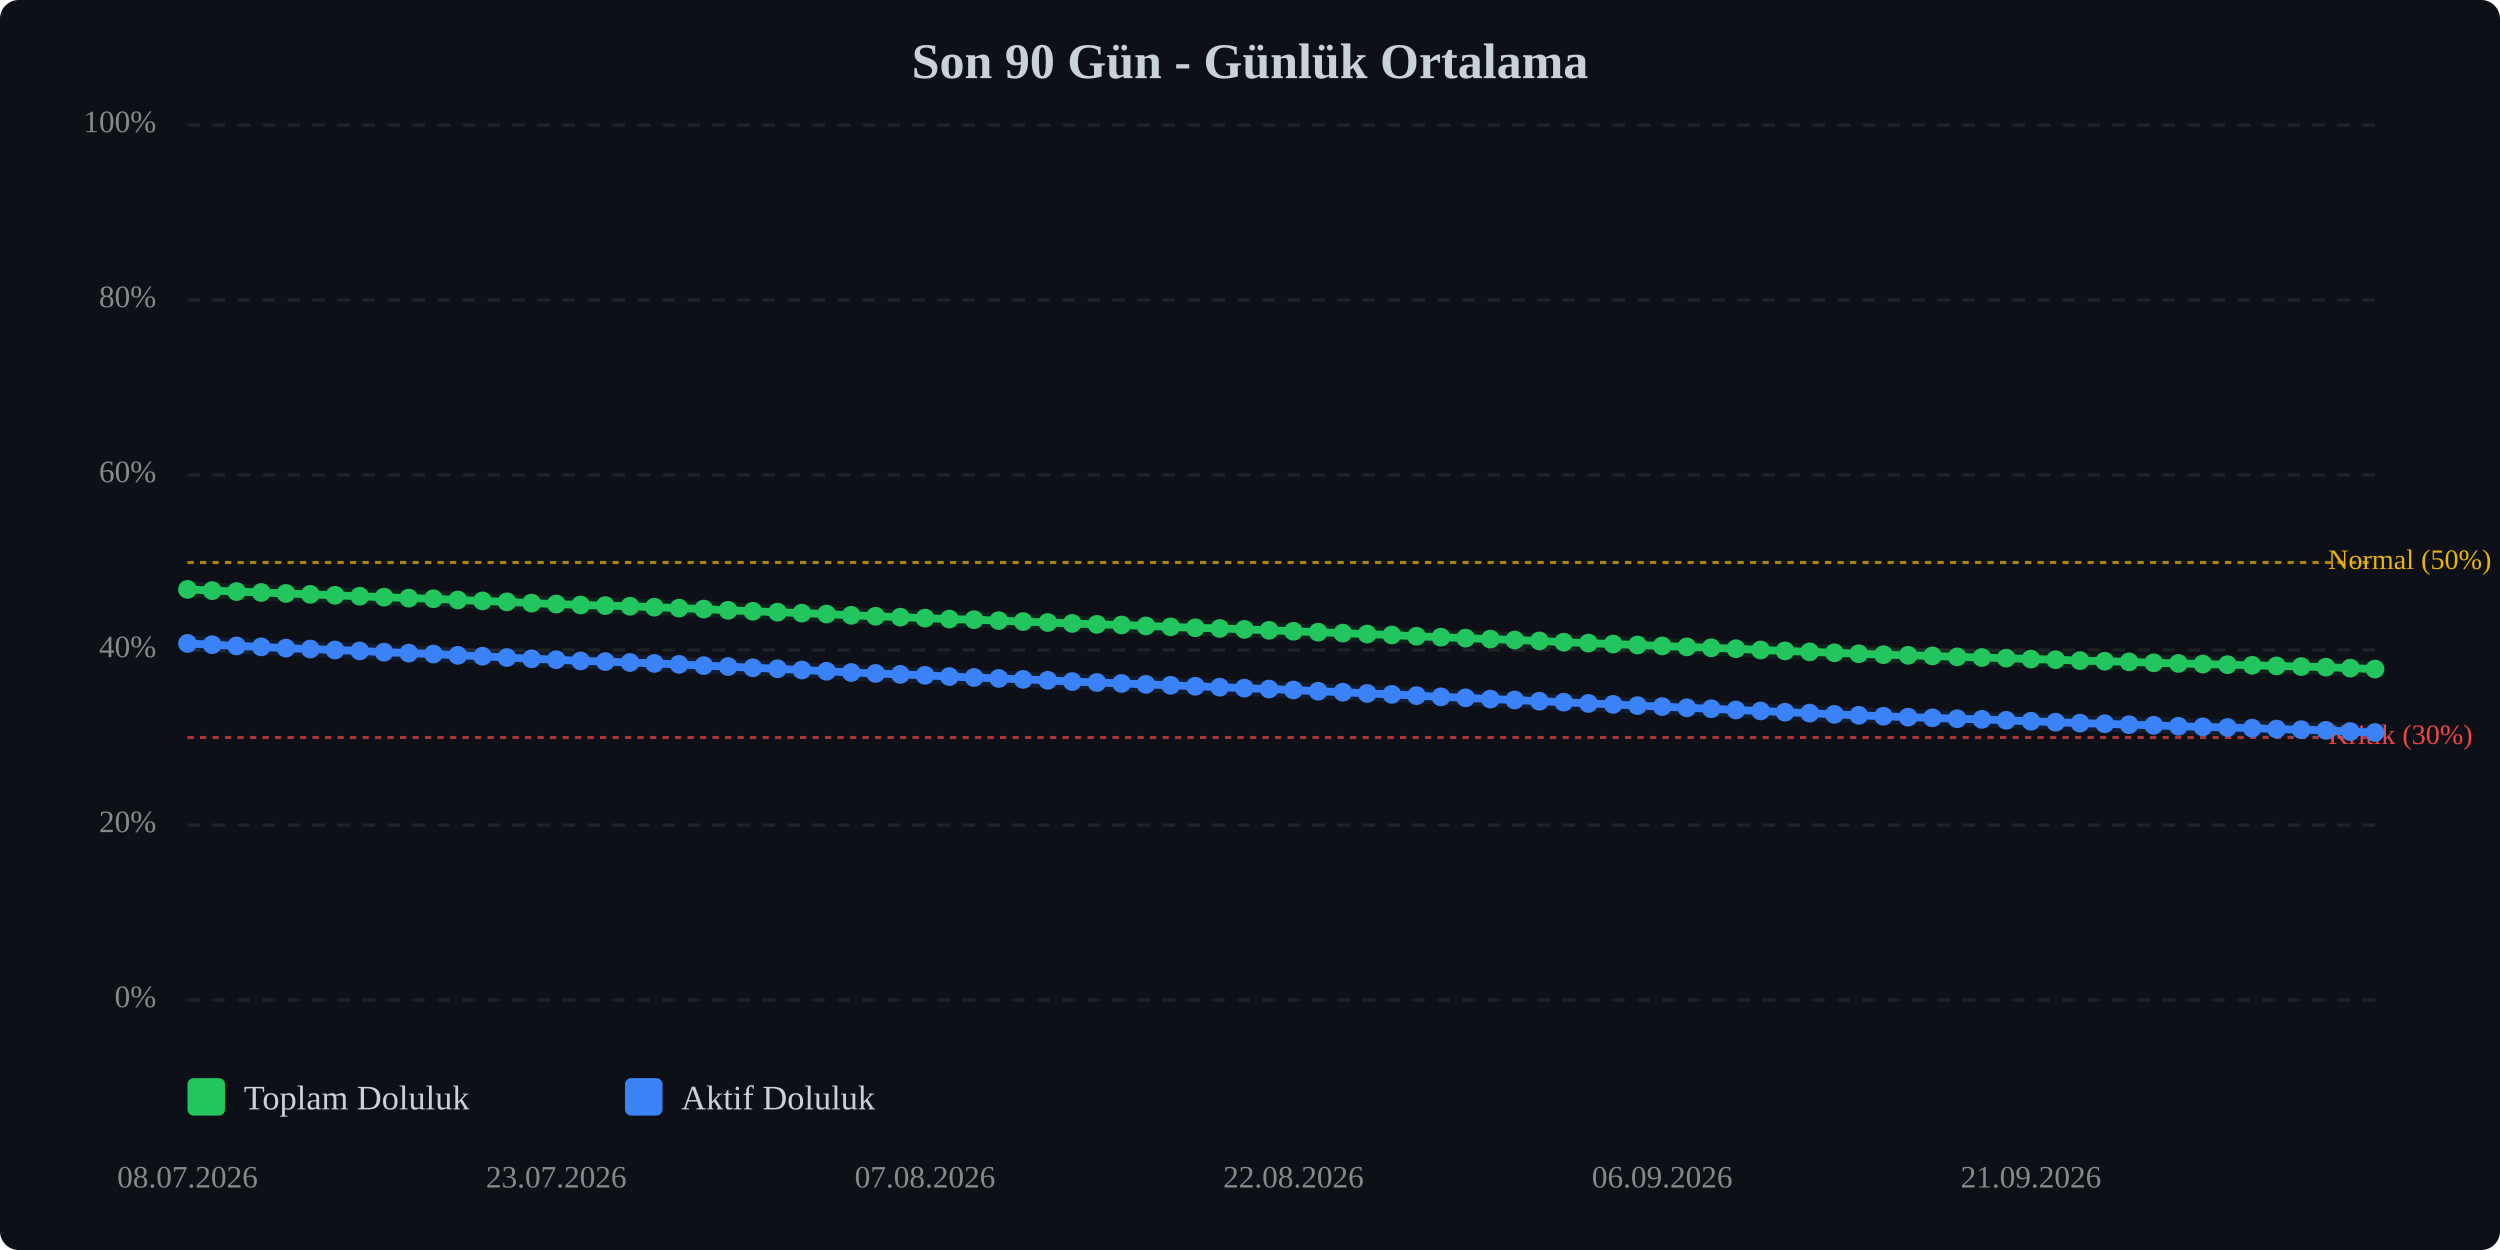
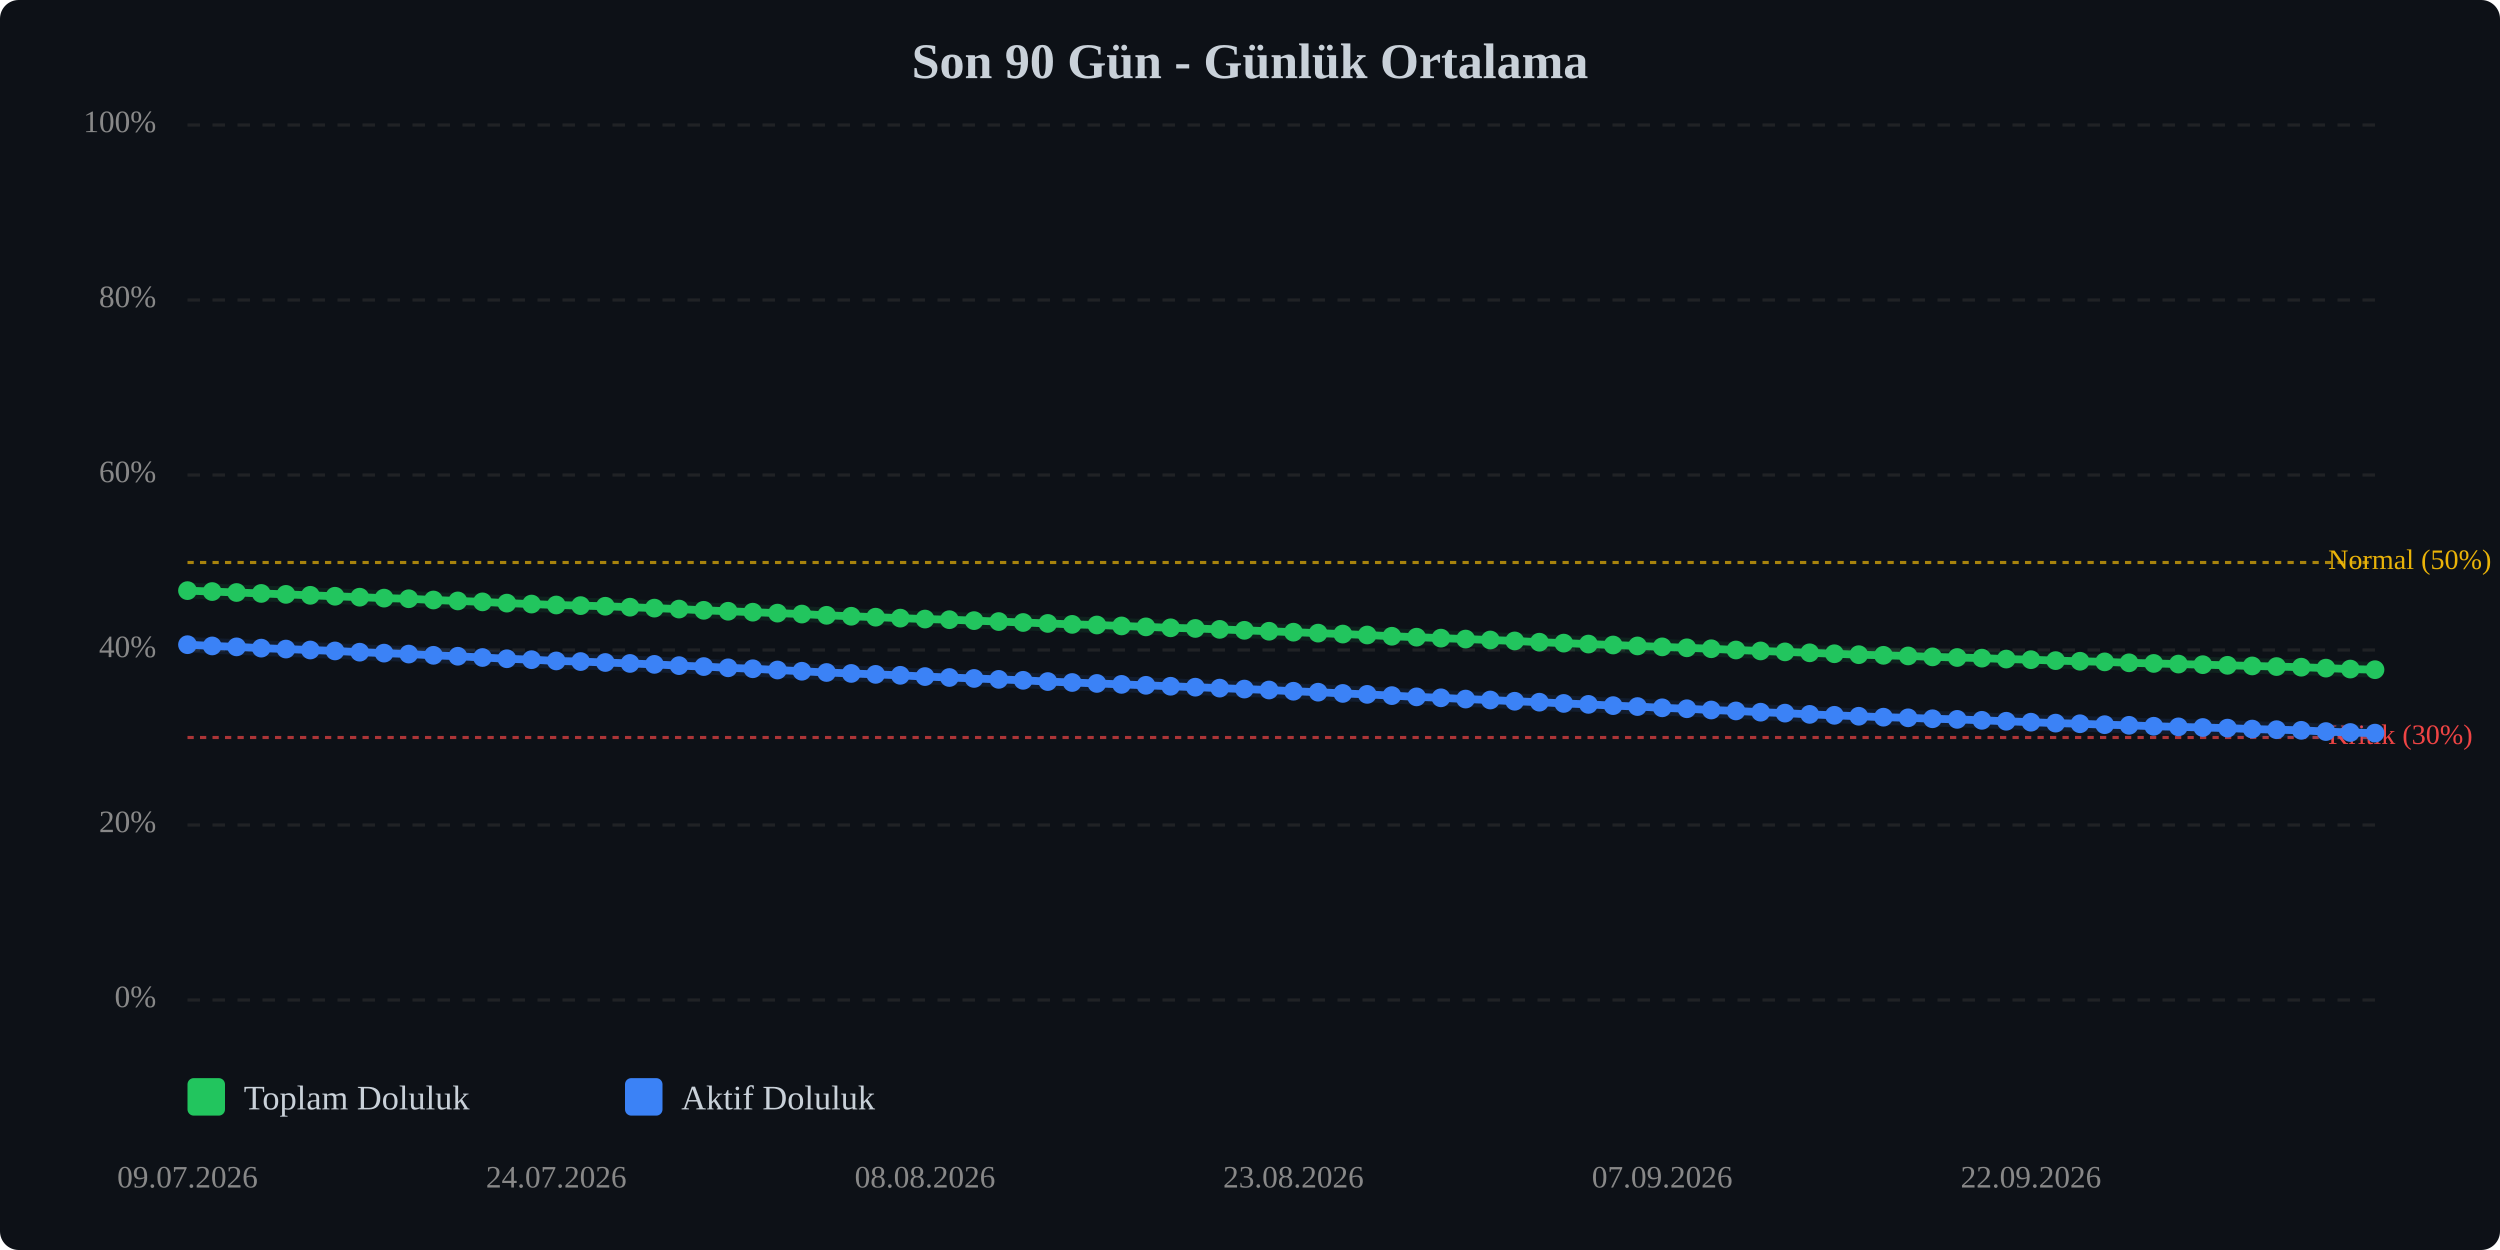
<svg xmlns="http://www.w3.org/2000/svg" viewBox="0 0 800 400" width="100%" style="max-width:800px;">
  <rect width="800" height="400" fill="#0d1117" rx="6" />
  <text x="400.0" y="25" text-anchor="middle" font-size="16" font-weight="bold" fill="#c9d1d9">Son 90 Gün - Günlük Ortalama</text>
  <line x1="60" y1="320.0" x2="760" y2="320.0" stroke="#333" stroke-width="1" stroke-dasharray="4,4" opacity="0.5" />
  <text x="50" y="320.0" text-anchor="end" dominant-baseline="middle" font-size="10" fill="#888">0%</text>
  <line x1="60" y1="264.0" x2="760" y2="264.0" stroke="#333" stroke-width="1" stroke-dasharray="4,4" opacity="0.5" />
  <text x="50" y="264.0" text-anchor="end" dominant-baseline="middle" font-size="10" fill="#888">20%</text>
  <line x1="60" y1="208.0" x2="760" y2="208.0" stroke="#333" stroke-width="1" stroke-dasharray="4,4" opacity="0.5" />
  <text x="50" y="208.0" text-anchor="end" dominant-baseline="middle" font-size="10" fill="#888">40%</text>
  <line x1="60" y1="152.0" x2="760" y2="152.0" stroke="#333" stroke-width="1" stroke-dasharray="4,4" opacity="0.5" />
  <text x="50" y="152.0" text-anchor="end" dominant-baseline="middle" font-size="10" fill="#888">60%</text>
  <line x1="60" y1="96.0" x2="760" y2="96.0" stroke="#333" stroke-width="1" stroke-dasharray="4,4" opacity="0.5" />
  <text x="50" y="96.0" text-anchor="end" dominant-baseline="middle" font-size="10" fill="#888">80%</text>
  <line x1="60" y1="40.0" x2="760" y2="40.0" stroke="#333" stroke-width="1" stroke-dasharray="4,4" opacity="0.5" />
  <text x="50" y="40.0" text-anchor="end" dominant-baseline="middle" font-size="10" fill="#888">100%</text>
  <line x1="60" y1="236.0" x2="760" y2="236.0" stroke="#ef4444" stroke-width="1" stroke-dasharray="2,2" opacity="0.7" />
  <text x="745" y="236.0" dominant-baseline="middle" font-size="9" fill="#ef4444">Kritik (30%)</text>
  <line x1="60" y1="180.0" x2="760" y2="180.0" stroke="#eab308" stroke-width="1" stroke-dasharray="2,2" opacity="0.7" />
  <text x="745" y="180.0" dominant-baseline="middle" font-size="9" fill="#eab308">Normal (50%)</text>
-   <polyline points="60.0,188.6 67.9,189.0 75.7,189.3 83.6,189.6 91.5,189.9 99.3,190.2 107.2,190.5 115.1,190.8 122.9,191.1 130.8,191.4 138.7,191.6 146.5,192.0 154.4,192.3 162.2,192.6 170.1,193.0 178.0,193.3 185.8,193.6 193.7,193.8 201.6,194.0 209.4,194.3 217.3,194.6 225.2,194.9 233.0,195.3 240.9,195.6 248.8,195.9 256.6,196.2 264.5,196.5 272.4,196.9 280.2,197.2 288.1,197.5 296.0,197.8 303.8,198.1 311.7,198.3 319.6,198.6 327.4,198.9 335.3,199.2 343.1,199.5 351.0,199.8 358.9,200.0 366.7,200.3 374.6,200.6 382.5,200.9 390.3,201.1 398.2,201.4 406.1,201.7 413.9,202.0 421.8,202.3 429.7,202.6 437.5,202.9 445.4,203.2 453.3,203.6 461.1,203.9 469.0,204.2 476.9,204.5 484.7,204.8 492.6,205.1 500.4,205.5 508.3,205.8 516.2,206.1 524.0,206.4 531.9,206.7 539.8,207.0 547.6,207.3 555.5,207.6 563.4,208.0 571.2,208.3 579.1,208.6 587.0,208.9 594.8,209.2 602.7,209.5 610.6,209.7 618.4,209.9 626.3,210.2 634.2,210.4 642.0,210.6 649.9,210.9 657.8,211.1 665.6,211.4 673.5,211.6 681.3,211.8 689.2,212.1 697.1,212.3 704.9,212.5 712.8,212.7 720.7,212.9 728.5,213.1 736.4,213.3 744.3,213.5 752.1,213.8 760.0,214.1" fill="none" stroke="#22c55e" stroke-width="2.5" stroke-linecap="round" stroke-linejoin="round" />
-   <polyline points="60.0,188.6 67.9,189.0 75.7,189.3 83.6,189.6 91.5,189.9 99.3,190.2 107.2,190.5 115.1,190.8 122.9,191.1 130.8,191.4 138.7,191.6 146.5,192.0 154.4,192.3 162.2,192.6 170.1,193.0 178.0,193.3 185.8,193.6 193.7,193.8 201.6,194.0 209.4,194.3 217.3,194.6 225.2,194.9 233.0,195.3 240.9,195.6 248.8,195.9 256.6,196.2 264.5,196.5 272.4,196.9 280.2,197.2 288.1,197.5 296.0,197.8 303.8,198.1 311.7,198.3 319.6,198.6 327.4,198.9 335.3,199.2 343.1,199.5 351.0,199.8 358.9,200.0 366.7,200.3 374.6,200.6 382.5,200.9 390.3,201.1 398.2,201.4 406.1,201.7 413.9,202.0 421.8,202.3 429.7,202.6 437.5,202.9 445.4,203.2 453.3,203.6 461.1,203.9 469.0,204.2 476.9,204.5 484.7,204.8 492.6,205.1 500.4,205.5 508.3,205.8 516.2,206.1 524.0,206.4 531.9,206.7 539.8,207.0 547.6,207.3 555.5,207.6 563.4,208.0 571.2,208.3 579.1,208.6 587.0,208.9 594.8,209.2 602.7,209.5 610.6,209.7 618.4,209.9 626.3,210.2 634.2,210.4 642.0,210.6 649.9,210.9 657.8,211.1 665.6,211.4 673.5,211.6 681.3,211.8 689.2,212.1 697.1,212.3 704.9,212.5 712.8,212.7 720.7,212.9 728.5,213.1 736.4,213.3 744.3,213.5 752.1,213.8 760.0,214.1" fill="none" stroke="#22c55e" stroke-width="5" opacity="0.1" stroke-linecap="round" stroke-linejoin="round" />
-   <polyline points="60.0,205.9 67.9,206.3 75.7,206.7 83.6,207.0 91.5,207.4 99.3,207.7 107.2,208.0 115.1,208.3 122.9,208.7 130.8,209.0 138.7,209.3 146.5,209.7 154.4,210.0 162.2,210.4 170.1,210.8 178.0,211.1 185.8,211.5 193.7,211.7 201.6,212.0 209.4,212.3 217.3,212.6 225.2,213.0 233.0,213.3 240.9,213.7 248.8,214.0 256.6,214.4 264.5,214.8 272.4,215.2 280.2,215.5 288.1,215.8 296.0,216.1 303.8,216.5 311.7,216.8 319.6,217.1 327.4,217.4 335.3,217.7 343.1,218.1 351.0,218.4 358.9,218.7 366.7,219.0 374.6,219.3 382.5,219.6 390.3,219.9 398.2,220.2 406.1,220.5 413.9,220.8 421.8,221.2 429.7,221.5 437.5,221.9 445.4,222.2 453.3,222.6 461.1,223.0 469.0,223.3 476.9,223.7 484.7,224.0 492.6,224.4 500.4,224.7 508.3,225.1 516.2,225.4 524.0,225.8 531.9,226.1 539.8,226.5 547.6,226.8 555.5,227.2 563.4,227.5 571.2,227.9 579.1,228.2 587.0,228.6 594.8,228.9 602.7,229.2 610.6,229.5 618.4,229.7 626.3,230.0 634.2,230.2 642.0,230.5 649.9,230.8 657.8,231.1 665.6,231.4 673.5,231.6 681.3,231.9 689.2,232.1 697.1,232.4 704.9,232.6 712.8,232.8 720.7,233.0 728.5,233.3 736.4,233.5 744.3,233.7 752.1,234.1 760.0,234.4" fill="none" stroke="#3b82f6" stroke-width="2.5" stroke-linecap="round" stroke-linejoin="round" />
-   <polyline points="60.0,205.9 67.9,206.3 75.7,206.7 83.6,207.0 91.5,207.4 99.3,207.7 107.2,208.0 115.1,208.3 122.9,208.7 130.8,209.0 138.7,209.3 146.5,209.7 154.4,210.0 162.2,210.4 170.1,210.8 178.0,211.1 185.8,211.5 193.7,211.7 201.6,212.0 209.4,212.3 217.3,212.6 225.2,213.0 233.0,213.3 240.9,213.7 248.8,214.0 256.6,214.4 264.5,214.8 272.4,215.2 280.2,215.5 288.1,215.8 296.0,216.1 303.8,216.5 311.7,216.8 319.6,217.1 327.4,217.4 335.3,217.7 343.1,218.1 351.0,218.4 358.9,218.7 366.7,219.0 374.6,219.3 382.5,219.6 390.3,219.9 398.2,220.2 406.1,220.5 413.9,220.8 421.8,221.2 429.7,221.5 437.5,221.9 445.4,222.2 453.3,222.6 461.1,223.0 469.0,223.3 476.9,223.7 484.7,224.0 492.6,224.4 500.4,224.7 508.3,225.1 516.2,225.4 524.0,225.8 531.9,226.1 539.8,226.5 547.6,226.8 555.5,227.2 563.4,227.5 571.2,227.9 579.1,228.2 587.0,228.6 594.8,228.9 602.7,229.2 610.6,229.5 618.4,229.7 626.3,230.0 634.2,230.2 642.0,230.5 649.9,230.8 657.8,231.1 665.6,231.4 673.5,231.6 681.3,231.9 689.2,232.1 697.1,232.4 704.9,232.6 712.8,232.8 720.7,233.0 728.5,233.3 736.4,233.5 744.3,233.7 752.1,234.1 760.0,234.4" fill="none" stroke="#3b82f6" stroke-width="5" opacity="0.1" stroke-linecap="round" stroke-linejoin="round" />
-   <circle cx="60.0" cy="188.6" r="3" fill="#22c55e" />
-   <circle cx="67.9" cy="189.0" r="3" fill="#22c55e" />
-   <circle cx="75.7" cy="189.3" r="3" fill="#22c55e" />
-   <circle cx="83.6" cy="189.6" r="3" fill="#22c55e" />
-   <circle cx="91.5" cy="189.9" r="3" fill="#22c55e" />
-   <circle cx="99.3" cy="190.2" r="3" fill="#22c55e" />
-   <circle cx="107.2" cy="190.5" r="3" fill="#22c55e" />
-   <circle cx="115.1" cy="190.8" r="3" fill="#22c55e" />
-   <circle cx="122.9" cy="191.1" r="3" fill="#22c55e" />
-   <circle cx="130.8" cy="191.4" r="3" fill="#22c55e" />
-   <circle cx="138.7" cy="191.6" r="3" fill="#22c55e" />
-   <circle cx="146.5" cy="192.0" r="3" fill="#22c55e" />
-   <circle cx="154.4" cy="192.3" r="3" fill="#22c55e" />
-   <circle cx="162.2" cy="192.6" r="3" fill="#22c55e" />
-   <circle cx="170.1" cy="193.0" r="3" fill="#22c55e" />
-   <circle cx="178.0" cy="193.3" r="3" fill="#22c55e" />
-   <circle cx="185.8" cy="193.6" r="3" fill="#22c55e" />
-   <circle cx="193.7" cy="193.8" r="3" fill="#22c55e" />
-   <circle cx="201.6" cy="194.0" r="3" fill="#22c55e" />
-   <circle cx="209.4" cy="194.3" r="3" fill="#22c55e" />
-   <circle cx="217.3" cy="194.6" r="3" fill="#22c55e" />
-   <circle cx="225.2" cy="194.9" r="3" fill="#22c55e" />
-   <circle cx="233.0" cy="195.3" r="3" fill="#22c55e" />
-   <circle cx="240.9" cy="195.6" r="3" fill="#22c55e" />
-   <circle cx="248.8" cy="195.9" r="3" fill="#22c55e" />
-   <circle cx="256.6" cy="196.2" r="3" fill="#22c55e" />
-   <circle cx="264.5" cy="196.5" r="3" fill="#22c55e" />
-   <circle cx="272.4" cy="196.9" r="3" fill="#22c55e" />
-   <circle cx="280.2" cy="197.2" r="3" fill="#22c55e" />
-   <circle cx="288.1" cy="197.5" r="3" fill="#22c55e" />
-   <circle cx="296.0" cy="197.8" r="3" fill="#22c55e" />
-   <circle cx="303.8" cy="198.1" r="3" fill="#22c55e" />
-   <circle cx="311.7" cy="198.3" r="3" fill="#22c55e" />
-   <circle cx="319.6" cy="198.6" r="3" fill="#22c55e" />
-   <circle cx="327.4" cy="198.9" r="3" fill="#22c55e" />
-   <circle cx="335.3" cy="199.2" r="3" fill="#22c55e" />
-   <circle cx="343.1" cy="199.5" r="3" fill="#22c55e" />
-   <circle cx="351.0" cy="199.8" r="3" fill="#22c55e" />
-   <circle cx="358.9" cy="200.0" r="3" fill="#22c55e" />
-   <circle cx="366.7" cy="200.3" r="3" fill="#22c55e" />
-   <circle cx="374.6" cy="200.6" r="3" fill="#22c55e" />
-   <circle cx="382.5" cy="200.9" r="3" fill="#22c55e" />
-   <circle cx="390.3" cy="201.1" r="3" fill="#22c55e" />
-   <circle cx="398.2" cy="201.4" r="3" fill="#22c55e" />
-   <circle cx="406.1" cy="201.7" r="3" fill="#22c55e" />
-   <circle cx="413.9" cy="202.0" r="3" fill="#22c55e" />
-   <circle cx="421.8" cy="202.3" r="3" fill="#22c55e" />
-   <circle cx="429.7" cy="202.6" r="3" fill="#22c55e" />
-   <circle cx="437.5" cy="202.9" r="3" fill="#22c55e" />
-   <circle cx="445.4" cy="203.2" r="3" fill="#22c55e" />
-   <circle cx="453.3" cy="203.6" r="3" fill="#22c55e" />
-   <circle cx="461.1" cy="203.9" r="3" fill="#22c55e" />
-   <circle cx="469.0" cy="204.2" r="3" fill="#22c55e" />
-   <circle cx="476.9" cy="204.5" r="3" fill="#22c55e" />
-   <circle cx="484.7" cy="204.8" r="3" fill="#22c55e" />
-   <circle cx="492.6" cy="205.1" r="3" fill="#22c55e" />
-   <circle cx="500.4" cy="205.5" r="3" fill="#22c55e" />
-   <circle cx="508.3" cy="205.8" r="3" fill="#22c55e" />
-   <circle cx="516.2" cy="206.1" r="3" fill="#22c55e" />
-   <circle cx="524.0" cy="206.4" r="3" fill="#22c55e" />
-   <circle cx="531.9" cy="206.7" r="3" fill="#22c55e" />
-   <circle cx="539.8" cy="207.0" r="3" fill="#22c55e" />
-   <circle cx="547.6" cy="207.3" r="3" fill="#22c55e" />
-   <circle cx="555.5" cy="207.6" r="3" fill="#22c55e" />
-   <circle cx="563.4" cy="208.0" r="3" fill="#22c55e" />
-   <circle cx="571.2" cy="208.3" r="3" fill="#22c55e" />
-   <circle cx="579.1" cy="208.6" r="3" fill="#22c55e" />
-   <circle cx="587.0" cy="208.9" r="3" fill="#22c55e" />
-   <circle cx="594.8" cy="209.2" r="3" fill="#22c55e" />
-   <circle cx="602.7" cy="209.5" r="3" fill="#22c55e" />
-   <circle cx="610.6" cy="209.7" r="3" fill="#22c55e" />
-   <circle cx="618.4" cy="209.9" r="3" fill="#22c55e" />
-   <circle cx="626.3" cy="210.2" r="3" fill="#22c55e" />
-   <circle cx="634.2" cy="210.4" r="3" fill="#22c55e" />
-   <circle cx="642.0" cy="210.6" r="3" fill="#22c55e" />
-   <circle cx="649.9" cy="210.9" r="3" fill="#22c55e" />
-   <circle cx="657.8" cy="211.1" r="3" fill="#22c55e" />
-   <circle cx="665.6" cy="211.4" r="3" fill="#22c55e" />
-   <circle cx="673.5" cy="211.6" r="3" fill="#22c55e" />
-   <circle cx="681.3" cy="211.8" r="3" fill="#22c55e" />
-   <circle cx="689.2" cy="212.1" r="3" fill="#22c55e" />
-   <circle cx="697.1" cy="212.3" r="3" fill="#22c55e" />
-   <circle cx="704.9" cy="212.5" r="3" fill="#22c55e" />
-   <circle cx="712.8" cy="212.7" r="3" fill="#22c55e" />
-   <circle cx="720.7" cy="212.9" r="3" fill="#22c55e" />
-   <circle cx="728.5" cy="213.1" r="3" fill="#22c55e" />
-   <circle cx="736.4" cy="213.3" r="3" fill="#22c55e" />
-   <circle cx="744.3" cy="213.5" r="3" fill="#22c55e" />
-   <circle cx="752.1" cy="213.8" r="3" fill="#22c55e" />
-   <circle cx="760.0" cy="214.1" r="3" fill="#22c55e" />
-   <circle cx="60.0" cy="205.9" r="3" fill="#3b82f6" />
-   <circle cx="67.9" cy="206.3" r="3" fill="#3b82f6" />
-   <circle cx="75.7" cy="206.7" r="3" fill="#3b82f6" />
-   <circle cx="83.6" cy="207.0" r="3" fill="#3b82f6" />
-   <circle cx="91.5" cy="207.4" r="3" fill="#3b82f6" />
-   <circle cx="99.3" cy="207.7" r="3" fill="#3b82f6" />
-   <circle cx="107.2" cy="208.0" r="3" fill="#3b82f6" />
-   <circle cx="115.1" cy="208.3" r="3" fill="#3b82f6" />
-   <circle cx="122.9" cy="208.7" r="3" fill="#3b82f6" />
-   <circle cx="130.8" cy="209.0" r="3" fill="#3b82f6" />
-   <circle cx="138.7" cy="209.3" r="3" fill="#3b82f6" />
-   <circle cx="146.5" cy="209.7" r="3" fill="#3b82f6" />
-   <circle cx="154.4" cy="210.0" r="3" fill="#3b82f6" />
-   <circle cx="162.2" cy="210.4" r="3" fill="#3b82f6" />
-   <circle cx="170.1" cy="210.8" r="3" fill="#3b82f6" />
-   <circle cx="178.0" cy="211.1" r="3" fill="#3b82f6" />
-   <circle cx="185.8" cy="211.5" r="3" fill="#3b82f6" />
-   <circle cx="193.7" cy="211.7" r="3" fill="#3b82f6" />
-   <circle cx="201.6" cy="212.0" r="3" fill="#3b82f6" />
-   <circle cx="209.4" cy="212.3" r="3" fill="#3b82f6" />
-   <circle cx="217.3" cy="212.6" r="3" fill="#3b82f6" />
-   <circle cx="225.2" cy="213.0" r="3" fill="#3b82f6" />
-   <circle cx="233.0" cy="213.3" r="3" fill="#3b82f6" />
-   <circle cx="240.9" cy="213.7" r="3" fill="#3b82f6" />
-   <circle cx="248.8" cy="214.0" r="3" fill="#3b82f6" />
-   <circle cx="256.6" cy="214.4" r="3" fill="#3b82f6" />
-   <circle cx="264.5" cy="214.8" r="3" fill="#3b82f6" />
-   <circle cx="272.4" cy="215.2" r="3" fill="#3b82f6" />
-   <circle cx="280.2" cy="215.5" r="3" fill="#3b82f6" />
-   <circle cx="288.1" cy="215.8" r="3" fill="#3b82f6" />
-   <circle cx="296.0" cy="216.1" r="3" fill="#3b82f6" />
-   <circle cx="303.8" cy="216.5" r="3" fill="#3b82f6" />
-   <circle cx="311.7" cy="216.8" r="3" fill="#3b82f6" />
-   <circle cx="319.6" cy="217.1" r="3" fill="#3b82f6" />
-   <circle cx="327.4" cy="217.4" r="3" fill="#3b82f6" />
-   <circle cx="335.3" cy="217.7" r="3" fill="#3b82f6" />
-   <circle cx="343.1" cy="218.1" r="3" fill="#3b82f6" />
-   <circle cx="351.0" cy="218.4" r="3" fill="#3b82f6" />
-   <circle cx="358.9" cy="218.7" r="3" fill="#3b82f6" />
-   <circle cx="366.7" cy="219.0" r="3" fill="#3b82f6" />
-   <circle cx="374.6" cy="219.3" r="3" fill="#3b82f6" />
-   <circle cx="382.5" cy="219.6" r="3" fill="#3b82f6" />
-   <circle cx="390.3" cy="219.9" r="3" fill="#3b82f6" />
-   <circle cx="398.2" cy="220.2" r="3" fill="#3b82f6" />
-   <circle cx="406.1" cy="220.5" r="3" fill="#3b82f6" />
-   <circle cx="413.9" cy="220.8" r="3" fill="#3b82f6" />
-   <circle cx="421.8" cy="221.2" r="3" fill="#3b82f6" />
-   <circle cx="429.7" cy="221.5" r="3" fill="#3b82f6" />
-   <circle cx="437.5" cy="221.9" r="3" fill="#3b82f6" />
-   <circle cx="445.4" cy="222.2" r="3" fill="#3b82f6" />
-   <circle cx="453.3" cy="222.6" r="3" fill="#3b82f6" />
-   <circle cx="461.1" cy="223.0" r="3" fill="#3b82f6" />
-   <circle cx="469.0" cy="223.3" r="3" fill="#3b82f6" />
-   <circle cx="476.9" cy="223.7" r="3" fill="#3b82f6" />
-   <circle cx="484.7" cy="224.0" r="3" fill="#3b82f6" />
-   <circle cx="492.6" cy="224.4" r="3" fill="#3b82f6" />
-   <circle cx="500.4" cy="224.7" r="3" fill="#3b82f6" />
-   <circle cx="508.3" cy="225.1" r="3" fill="#3b82f6" />
-   <circle cx="516.2" cy="225.4" r="3" fill="#3b82f6" />
-   <circle cx="524.0" cy="225.8" r="3" fill="#3b82f6" />
-   <circle cx="531.9" cy="226.1" r="3" fill="#3b82f6" />
-   <circle cx="539.8" cy="226.5" r="3" fill="#3b82f6" />
-   <circle cx="547.6" cy="226.8" r="3" fill="#3b82f6" />
-   <circle cx="555.5" cy="227.2" r="3" fill="#3b82f6" />
-   <circle cx="563.4" cy="227.5" r="3" fill="#3b82f6" />
-   <circle cx="571.2" cy="227.9" r="3" fill="#3b82f6" />
-   <circle cx="579.1" cy="228.2" r="3" fill="#3b82f6" />
-   <circle cx="587.0" cy="228.6" r="3" fill="#3b82f6" />
-   <circle cx="594.8" cy="228.9" r="3" fill="#3b82f6" />
-   <circle cx="602.7" cy="229.2" r="3" fill="#3b82f6" />
-   <circle cx="610.6" cy="229.5" r="3" fill="#3b82f6" />
-   <circle cx="618.4" cy="229.7" r="3" fill="#3b82f6" />
-   <circle cx="626.3" cy="230.0" r="3" fill="#3b82f6" />
-   <circle cx="634.2" cy="230.2" r="3" fill="#3b82f6" />
-   <circle cx="642.0" cy="230.5" r="3" fill="#3b82f6" />
-   <circle cx="649.9" cy="230.8" r="3" fill="#3b82f6" />
-   <circle cx="657.8" cy="231.1" r="3" fill="#3b82f6" />
-   <circle cx="665.6" cy="231.4" r="3" fill="#3b82f6" />
-   <circle cx="673.5" cy="231.6" r="3" fill="#3b82f6" />
-   <circle cx="681.3" cy="231.9" r="3" fill="#3b82f6" />
-   <circle cx="689.2" cy="232.1" r="3" fill="#3b82f6" />
-   <circle cx="697.1" cy="232.4" r="3" fill="#3b82f6" />
-   <circle cx="704.9" cy="232.6" r="3" fill="#3b82f6" />
-   <circle cx="712.8" cy="232.8" r="3" fill="#3b82f6" />
-   <circle cx="720.7" cy="233.0" r="3" fill="#3b82f6" />
-   <circle cx="728.5" cy="233.3" r="3" fill="#3b82f6" />
-   <circle cx="736.4" cy="233.5" r="3" fill="#3b82f6" />
-   <circle cx="744.3" cy="233.7" r="3" fill="#3b82f6" />
-   <circle cx="752.1" cy="234.1" r="3" fill="#3b82f6" />
-   <circle cx="760.0" cy="234.4" r="3" fill="#3b82f6" />
-   <text x="60.0" y="380" text-anchor="middle" font-size="10" fill="#888">08.07.2026</text>
-   <text x="178.0" y="380" text-anchor="middle" font-size="10" fill="#888">23.07.2026</text>
-   <text x="296.0" y="380" text-anchor="middle" font-size="10" fill="#888">07.08.2026</text>
-   <text x="413.9" y="380" text-anchor="middle" font-size="10" fill="#888">22.08.2026</text>
-   <text x="531.9" y="380" text-anchor="middle" font-size="10" fill="#888">06.09.2026</text>
-   <text x="649.9" y="380" text-anchor="middle" font-size="10" fill="#888">21.09.2026</text>
+   <polyline points="60.0,189.0 67.9,189.3 75.7,189.6 83.6,189.9 91.5,190.2 99.3,190.5 107.2,190.8 115.1,191.1 122.9,191.4 130.8,191.6 138.7,192.0 146.5,192.3 154.4,192.6 162.2,193.0 170.1,193.3 178.0,193.6 185.8,193.8 193.7,194.0 201.6,194.3 209.4,194.6 217.3,194.9 225.2,195.3 233.0,195.6 240.9,195.9 248.8,196.2 256.6,196.5 264.5,196.9 272.4,197.2 280.2,197.5 288.1,197.8 296.0,198.1 303.8,198.3 311.7,198.6 319.6,198.9 327.4,199.2 335.3,199.5 343.1,199.8 351.0,200.0 358.9,200.3 366.7,200.6 374.6,200.9 382.5,201.1 390.3,201.4 398.2,201.7 406.1,202.0 413.9,202.3 421.8,202.6 429.7,202.9 437.5,203.2 445.4,203.6 453.3,203.9 461.1,204.2 469.0,204.5 476.9,204.8 484.7,205.1 492.6,205.5 500.4,205.8 508.3,206.1 516.2,206.4 524.0,206.7 531.9,207.0 539.8,207.3 547.6,207.6 555.5,208.0 563.4,208.3 571.2,208.6 579.1,208.9 587.0,209.2 594.8,209.5 602.7,209.7 610.6,209.9 618.4,210.2 626.3,210.4 634.2,210.6 642.0,210.9 649.9,211.1 657.8,211.4 665.6,211.6 673.5,211.8 681.3,212.1 689.2,212.3 697.1,212.5 704.9,212.7 712.8,212.9 720.7,213.1 728.5,213.3 736.4,213.5 744.3,213.8 752.1,214.1 760.0,214.3" fill="none" stroke="#22c55e" stroke-width="2.5" stroke-linecap="round" stroke-linejoin="round" />
+   <polyline points="60.0,189.0 67.9,189.3 75.7,189.6 83.6,189.9 91.5,190.2 99.3,190.5 107.2,190.8 115.1,191.1 122.9,191.4 130.8,191.6 138.7,192.0 146.5,192.3 154.4,192.6 162.2,193.0 170.1,193.3 178.0,193.6 185.8,193.8 193.7,194.0 201.6,194.3 209.4,194.6 217.3,194.9 225.2,195.3 233.0,195.6 240.9,195.9 248.8,196.2 256.6,196.5 264.5,196.9 272.4,197.2 280.2,197.5 288.1,197.8 296.0,198.1 303.8,198.3 311.7,198.6 319.6,198.9 327.4,199.2 335.3,199.5 343.1,199.8 351.0,200.0 358.9,200.3 366.7,200.6 374.6,200.9 382.5,201.1 390.3,201.4 398.2,201.7 406.1,202.0 413.9,202.3 421.8,202.6 429.7,202.9 437.5,203.2 445.4,203.6 453.3,203.9 461.1,204.2 469.0,204.5 476.9,204.8 484.7,205.1 492.6,205.5 500.4,205.8 508.3,206.1 516.2,206.4 524.0,206.7 531.9,207.0 539.8,207.3 547.6,207.6 555.5,208.0 563.4,208.3 571.2,208.6 579.1,208.9 587.0,209.2 594.8,209.5 602.7,209.7 610.6,209.9 618.4,210.2 626.3,210.4 634.2,210.6 642.0,210.9 649.9,211.1 657.8,211.4 665.6,211.6 673.5,211.8 681.3,212.1 689.2,212.3 697.1,212.5 704.9,212.7 712.8,212.9 720.7,213.1 728.5,213.3 736.4,213.5 744.3,213.8 752.1,214.1 760.0,214.3" fill="none" stroke="#22c55e" stroke-width="5" opacity="0.1" stroke-linecap="round" stroke-linejoin="round" />
+   <polyline points="60.0,206.3 67.9,206.7 75.7,207.0 83.6,207.4 91.5,207.7 99.3,208.0 107.2,208.3 115.1,208.7 122.9,209.0 130.8,209.3 138.7,209.7 146.5,210.0 154.4,210.4 162.2,210.8 170.1,211.1 178.0,211.5 185.8,211.7 193.7,212.0 201.6,212.3 209.4,212.6 217.3,213.0 225.2,213.3 233.0,213.7 240.9,214.0 248.8,214.4 256.6,214.8 264.5,215.2 272.4,215.5 280.2,215.8 288.1,216.1 296.0,216.5 303.8,216.8 311.7,217.1 319.6,217.4 327.4,217.7 335.3,218.1 343.1,218.4 351.0,218.7 358.9,219.0 366.7,219.3 374.6,219.6 382.5,219.9 390.3,220.2 398.2,220.5 406.1,220.8 413.9,221.2 421.8,221.5 429.7,221.9 437.5,222.2 445.4,222.6 453.3,223.0 461.1,223.3 469.0,223.7 476.9,224.0 484.7,224.4 492.6,224.7 500.4,225.1 508.3,225.4 516.2,225.8 524.0,226.1 531.9,226.5 539.8,226.8 547.6,227.2 555.5,227.5 563.4,227.9 571.2,228.2 579.1,228.6 587.0,228.9 594.8,229.2 602.7,229.5 610.6,229.7 618.4,230.0 626.3,230.2 634.2,230.5 642.0,230.8 649.9,231.1 657.8,231.4 665.6,231.6 673.5,231.9 681.3,232.1 689.2,232.4 697.1,232.6 704.9,232.8 712.8,233.0 720.7,233.3 728.5,233.5 736.4,233.7 744.3,234.1 752.1,234.4 760.0,234.6" fill="none" stroke="#3b82f6" stroke-width="2.5" stroke-linecap="round" stroke-linejoin="round" />
+   <polyline points="60.0,206.3 67.9,206.7 75.7,207.0 83.6,207.4 91.5,207.7 99.3,208.0 107.2,208.3 115.1,208.7 122.9,209.0 130.8,209.3 138.7,209.7 146.5,210.0 154.4,210.4 162.2,210.8 170.1,211.1 178.0,211.5 185.8,211.7 193.7,212.0 201.6,212.3 209.4,212.6 217.3,213.0 225.2,213.3 233.0,213.7 240.9,214.0 248.8,214.4 256.6,214.8 264.5,215.2 272.4,215.5 280.2,215.8 288.1,216.1 296.0,216.5 303.8,216.8 311.7,217.1 319.6,217.4 327.4,217.7 335.3,218.1 343.1,218.4 351.0,218.7 358.9,219.0 366.7,219.3 374.6,219.6 382.5,219.9 390.3,220.2 398.2,220.5 406.1,220.8 413.9,221.2 421.8,221.5 429.7,221.9 437.5,222.2 445.4,222.6 453.3,223.0 461.1,223.3 469.0,223.7 476.9,224.0 484.7,224.4 492.6,224.7 500.4,225.1 508.3,225.4 516.2,225.8 524.0,226.1 531.9,226.5 539.8,226.8 547.6,227.2 555.5,227.5 563.4,227.9 571.2,228.2 579.1,228.6 587.0,228.9 594.8,229.2 602.7,229.5 610.6,229.7 618.4,230.0 626.3,230.2 634.2,230.5 642.0,230.8 649.9,231.1 657.8,231.4 665.6,231.6 673.5,231.9 681.3,232.1 689.2,232.4 697.1,232.6 704.9,232.8 712.8,233.0 720.7,233.3 728.5,233.5 736.4,233.7 744.3,234.1 752.1,234.4 760.0,234.6" fill="none" stroke="#3b82f6" stroke-width="5" opacity="0.1" stroke-linecap="round" stroke-linejoin="round" />
+   <circle cx="60.0" cy="189.0" r="3" fill="#22c55e" />
+   <circle cx="67.9" cy="189.3" r="3" fill="#22c55e" />
+   <circle cx="75.7" cy="189.6" r="3" fill="#22c55e" />
+   <circle cx="83.6" cy="189.9" r="3" fill="#22c55e" />
+   <circle cx="91.5" cy="190.2" r="3" fill="#22c55e" />
+   <circle cx="99.3" cy="190.5" r="3" fill="#22c55e" />
+   <circle cx="107.2" cy="190.8" r="3" fill="#22c55e" />
+   <circle cx="115.1" cy="191.1" r="3" fill="#22c55e" />
+   <circle cx="122.9" cy="191.4" r="3" fill="#22c55e" />
+   <circle cx="130.8" cy="191.6" r="3" fill="#22c55e" />
+   <circle cx="138.7" cy="192.0" r="3" fill="#22c55e" />
+   <circle cx="146.5" cy="192.3" r="3" fill="#22c55e" />
+   <circle cx="154.4" cy="192.6" r="3" fill="#22c55e" />
+   <circle cx="162.2" cy="193.0" r="3" fill="#22c55e" />
+   <circle cx="170.1" cy="193.3" r="3" fill="#22c55e" />
+   <circle cx="178.0" cy="193.6" r="3" fill="#22c55e" />
+   <circle cx="185.8" cy="193.8" r="3" fill="#22c55e" />
+   <circle cx="193.7" cy="194.0" r="3" fill="#22c55e" />
+   <circle cx="201.6" cy="194.3" r="3" fill="#22c55e" />
+   <circle cx="209.4" cy="194.6" r="3" fill="#22c55e" />
+   <circle cx="217.3" cy="194.9" r="3" fill="#22c55e" />
+   <circle cx="225.2" cy="195.3" r="3" fill="#22c55e" />
+   <circle cx="233.0" cy="195.6" r="3" fill="#22c55e" />
+   <circle cx="240.9" cy="195.9" r="3" fill="#22c55e" />
+   <circle cx="248.8" cy="196.2" r="3" fill="#22c55e" />
+   <circle cx="256.6" cy="196.5" r="3" fill="#22c55e" />
+   <circle cx="264.5" cy="196.9" r="3" fill="#22c55e" />
+   <circle cx="272.4" cy="197.2" r="3" fill="#22c55e" />
+   <circle cx="280.2" cy="197.5" r="3" fill="#22c55e" />
+   <circle cx="288.1" cy="197.8" r="3" fill="#22c55e" />
+   <circle cx="296.0" cy="198.1" r="3" fill="#22c55e" />
+   <circle cx="303.8" cy="198.3" r="3" fill="#22c55e" />
+   <circle cx="311.7" cy="198.6" r="3" fill="#22c55e" />
+   <circle cx="319.6" cy="198.9" r="3" fill="#22c55e" />
+   <circle cx="327.4" cy="199.2" r="3" fill="#22c55e" />
+   <circle cx="335.3" cy="199.5" r="3" fill="#22c55e" />
+   <circle cx="343.1" cy="199.8" r="3" fill="#22c55e" />
+   <circle cx="351.0" cy="200.0" r="3" fill="#22c55e" />
+   <circle cx="358.9" cy="200.3" r="3" fill="#22c55e" />
+   <circle cx="366.7" cy="200.6" r="3" fill="#22c55e" />
+   <circle cx="374.6" cy="200.9" r="3" fill="#22c55e" />
+   <circle cx="382.5" cy="201.1" r="3" fill="#22c55e" />
+   <circle cx="390.3" cy="201.4" r="3" fill="#22c55e" />
+   <circle cx="398.2" cy="201.7" r="3" fill="#22c55e" />
+   <circle cx="406.1" cy="202.0" r="3" fill="#22c55e" />
+   <circle cx="413.9" cy="202.3" r="3" fill="#22c55e" />
+   <circle cx="421.8" cy="202.6" r="3" fill="#22c55e" />
+   <circle cx="429.7" cy="202.9" r="3" fill="#22c55e" />
+   <circle cx="437.5" cy="203.2" r="3" fill="#22c55e" />
+   <circle cx="445.4" cy="203.6" r="3" fill="#22c55e" />
+   <circle cx="453.3" cy="203.9" r="3" fill="#22c55e" />
+   <circle cx="461.1" cy="204.2" r="3" fill="#22c55e" />
+   <circle cx="469.0" cy="204.5" r="3" fill="#22c55e" />
+   <circle cx="476.9" cy="204.8" r="3" fill="#22c55e" />
+   <circle cx="484.7" cy="205.1" r="3" fill="#22c55e" />
+   <circle cx="492.6" cy="205.5" r="3" fill="#22c55e" />
+   <circle cx="500.4" cy="205.8" r="3" fill="#22c55e" />
+   <circle cx="508.3" cy="206.1" r="3" fill="#22c55e" />
+   <circle cx="516.2" cy="206.4" r="3" fill="#22c55e" />
+   <circle cx="524.0" cy="206.7" r="3" fill="#22c55e" />
+   <circle cx="531.9" cy="207.0" r="3" fill="#22c55e" />
+   <circle cx="539.8" cy="207.3" r="3" fill="#22c55e" />
+   <circle cx="547.6" cy="207.6" r="3" fill="#22c55e" />
+   <circle cx="555.5" cy="208.0" r="3" fill="#22c55e" />
+   <circle cx="563.4" cy="208.3" r="3" fill="#22c55e" />
+   <circle cx="571.2" cy="208.6" r="3" fill="#22c55e" />
+   <circle cx="579.1" cy="208.9" r="3" fill="#22c55e" />
+   <circle cx="587.0" cy="209.2" r="3" fill="#22c55e" />
+   <circle cx="594.8" cy="209.5" r="3" fill="#22c55e" />
+   <circle cx="602.7" cy="209.7" r="3" fill="#22c55e" />
+   <circle cx="610.6" cy="209.9" r="3" fill="#22c55e" />
+   <circle cx="618.4" cy="210.2" r="3" fill="#22c55e" />
+   <circle cx="626.3" cy="210.4" r="3" fill="#22c55e" />
+   <circle cx="634.2" cy="210.6" r="3" fill="#22c55e" />
+   <circle cx="642.0" cy="210.9" r="3" fill="#22c55e" />
+   <circle cx="649.9" cy="211.1" r="3" fill="#22c55e" />
+   <circle cx="657.8" cy="211.4" r="3" fill="#22c55e" />
+   <circle cx="665.6" cy="211.6" r="3" fill="#22c55e" />
+   <circle cx="673.5" cy="211.8" r="3" fill="#22c55e" />
+   <circle cx="681.3" cy="212.1" r="3" fill="#22c55e" />
+   <circle cx="689.2" cy="212.3" r="3" fill="#22c55e" />
+   <circle cx="697.1" cy="212.5" r="3" fill="#22c55e" />
+   <circle cx="704.9" cy="212.7" r="3" fill="#22c55e" />
+   <circle cx="712.8" cy="212.9" r="3" fill="#22c55e" />
+   <circle cx="720.7" cy="213.1" r="3" fill="#22c55e" />
+   <circle cx="728.5" cy="213.3" r="3" fill="#22c55e" />
+   <circle cx="736.4" cy="213.5" r="3" fill="#22c55e" />
+   <circle cx="744.3" cy="213.8" r="3" fill="#22c55e" />
+   <circle cx="752.1" cy="214.1" r="3" fill="#22c55e" />
+   <circle cx="760.0" cy="214.3" r="3" fill="#22c55e" />
+   <circle cx="60.0" cy="206.3" r="3" fill="#3b82f6" />
+   <circle cx="67.9" cy="206.7" r="3" fill="#3b82f6" />
+   <circle cx="75.7" cy="207.0" r="3" fill="#3b82f6" />
+   <circle cx="83.6" cy="207.4" r="3" fill="#3b82f6" />
+   <circle cx="91.5" cy="207.7" r="3" fill="#3b82f6" />
+   <circle cx="99.3" cy="208.0" r="3" fill="#3b82f6" />
+   <circle cx="107.2" cy="208.3" r="3" fill="#3b82f6" />
+   <circle cx="115.1" cy="208.7" r="3" fill="#3b82f6" />
+   <circle cx="122.9" cy="209.0" r="3" fill="#3b82f6" />
+   <circle cx="130.8" cy="209.3" r="3" fill="#3b82f6" />
+   <circle cx="138.7" cy="209.7" r="3" fill="#3b82f6" />
+   <circle cx="146.5" cy="210.0" r="3" fill="#3b82f6" />
+   <circle cx="154.4" cy="210.4" r="3" fill="#3b82f6" />
+   <circle cx="162.2" cy="210.8" r="3" fill="#3b82f6" />
+   <circle cx="170.1" cy="211.1" r="3" fill="#3b82f6" />
+   <circle cx="178.0" cy="211.5" r="3" fill="#3b82f6" />
+   <circle cx="185.8" cy="211.7" r="3" fill="#3b82f6" />
+   <circle cx="193.7" cy="212.0" r="3" fill="#3b82f6" />
+   <circle cx="201.6" cy="212.3" r="3" fill="#3b82f6" />
+   <circle cx="209.4" cy="212.6" r="3" fill="#3b82f6" />
+   <circle cx="217.3" cy="213.0" r="3" fill="#3b82f6" />
+   <circle cx="225.2" cy="213.3" r="3" fill="#3b82f6" />
+   <circle cx="233.0" cy="213.7" r="3" fill="#3b82f6" />
+   <circle cx="240.9" cy="214.0" r="3" fill="#3b82f6" />
+   <circle cx="248.8" cy="214.4" r="3" fill="#3b82f6" />
+   <circle cx="256.6" cy="214.8" r="3" fill="#3b82f6" />
+   <circle cx="264.5" cy="215.2" r="3" fill="#3b82f6" />
+   <circle cx="272.4" cy="215.5" r="3" fill="#3b82f6" />
+   <circle cx="280.2" cy="215.8" r="3" fill="#3b82f6" />
+   <circle cx="288.1" cy="216.1" r="3" fill="#3b82f6" />
+   <circle cx="296.0" cy="216.5" r="3" fill="#3b82f6" />
+   <circle cx="303.8" cy="216.8" r="3" fill="#3b82f6" />
+   <circle cx="311.7" cy="217.1" r="3" fill="#3b82f6" />
+   <circle cx="319.6" cy="217.4" r="3" fill="#3b82f6" />
+   <circle cx="327.4" cy="217.7" r="3" fill="#3b82f6" />
+   <circle cx="335.3" cy="218.1" r="3" fill="#3b82f6" />
+   <circle cx="343.1" cy="218.4" r="3" fill="#3b82f6" />
+   <circle cx="351.0" cy="218.7" r="3" fill="#3b82f6" />
+   <circle cx="358.9" cy="219.0" r="3" fill="#3b82f6" />
+   <circle cx="366.7" cy="219.3" r="3" fill="#3b82f6" />
+   <circle cx="374.6" cy="219.6" r="3" fill="#3b82f6" />
+   <circle cx="382.5" cy="219.9" r="3" fill="#3b82f6" />
+   <circle cx="390.3" cy="220.2" r="3" fill="#3b82f6" />
+   <circle cx="398.2" cy="220.5" r="3" fill="#3b82f6" />
+   <circle cx="406.1" cy="220.8" r="3" fill="#3b82f6" />
+   <circle cx="413.9" cy="221.2" r="3" fill="#3b82f6" />
+   <circle cx="421.8" cy="221.5" r="3" fill="#3b82f6" />
+   <circle cx="429.7" cy="221.9" r="3" fill="#3b82f6" />
+   <circle cx="437.5" cy="222.2" r="3" fill="#3b82f6" />
+   <circle cx="445.4" cy="222.6" r="3" fill="#3b82f6" />
+   <circle cx="453.3" cy="223.0" r="3" fill="#3b82f6" />
+   <circle cx="461.1" cy="223.3" r="3" fill="#3b82f6" />
+   <circle cx="469.0" cy="223.7" r="3" fill="#3b82f6" />
+   <circle cx="476.9" cy="224.0" r="3" fill="#3b82f6" />
+   <circle cx="484.7" cy="224.4" r="3" fill="#3b82f6" />
+   <circle cx="492.6" cy="224.7" r="3" fill="#3b82f6" />
+   <circle cx="500.4" cy="225.1" r="3" fill="#3b82f6" />
+   <circle cx="508.3" cy="225.4" r="3" fill="#3b82f6" />
+   <circle cx="516.2" cy="225.8" r="3" fill="#3b82f6" />
+   <circle cx="524.0" cy="226.1" r="3" fill="#3b82f6" />
+   <circle cx="531.9" cy="226.5" r="3" fill="#3b82f6" />
+   <circle cx="539.8" cy="226.8" r="3" fill="#3b82f6" />
+   <circle cx="547.6" cy="227.2" r="3" fill="#3b82f6" />
+   <circle cx="555.5" cy="227.5" r="3" fill="#3b82f6" />
+   <circle cx="563.4" cy="227.9" r="3" fill="#3b82f6" />
+   <circle cx="571.2" cy="228.2" r="3" fill="#3b82f6" />
+   <circle cx="579.1" cy="228.6" r="3" fill="#3b82f6" />
+   <circle cx="587.0" cy="228.9" r="3" fill="#3b82f6" />
+   <circle cx="594.8" cy="229.2" r="3" fill="#3b82f6" />
+   <circle cx="602.7" cy="229.5" r="3" fill="#3b82f6" />
+   <circle cx="610.6" cy="229.7" r="3" fill="#3b82f6" />
+   <circle cx="618.4" cy="230.0" r="3" fill="#3b82f6" />
+   <circle cx="626.3" cy="230.2" r="3" fill="#3b82f6" />
+   <circle cx="634.2" cy="230.5" r="3" fill="#3b82f6" />
+   <circle cx="642.0" cy="230.8" r="3" fill="#3b82f6" />
+   <circle cx="649.9" cy="231.1" r="3" fill="#3b82f6" />
+   <circle cx="657.8" cy="231.4" r="3" fill="#3b82f6" />
+   <circle cx="665.6" cy="231.6" r="3" fill="#3b82f6" />
+   <circle cx="673.5" cy="231.9" r="3" fill="#3b82f6" />
+   <circle cx="681.3" cy="232.1" r="3" fill="#3b82f6" />
+   <circle cx="689.2" cy="232.4" r="3" fill="#3b82f6" />
+   <circle cx="697.1" cy="232.6" r="3" fill="#3b82f6" />
+   <circle cx="704.9" cy="232.8" r="3" fill="#3b82f6" />
+   <circle cx="712.8" cy="233.0" r="3" fill="#3b82f6" />
+   <circle cx="720.7" cy="233.3" r="3" fill="#3b82f6" />
+   <circle cx="728.5" cy="233.5" r="3" fill="#3b82f6" />
+   <circle cx="736.4" cy="233.7" r="3" fill="#3b82f6" />
+   <circle cx="744.3" cy="234.1" r="3" fill="#3b82f6" />
+   <circle cx="752.1" cy="234.4" r="3" fill="#3b82f6" />
+   <circle cx="760.0" cy="234.6" r="3" fill="#3b82f6" />
+   <text x="60.0" y="380" text-anchor="middle" font-size="10" fill="#888">09.07.2026</text>
+   <text x="178.0" y="380" text-anchor="middle" font-size="10" fill="#888">24.07.2026</text>
+   <text x="296.0" y="380" text-anchor="middle" font-size="10" fill="#888">08.08.2026</text>
+   <text x="413.9" y="380" text-anchor="middle" font-size="10" fill="#888">23.08.2026</text>
+   <text x="531.9" y="380" text-anchor="middle" font-size="10" fill="#888">07.09.2026</text>
+   <text x="649.9" y="380" text-anchor="middle" font-size="10" fill="#888">22.09.2026</text>
  <g transform="translate(60, 345)">
    <rect x="0" y="0" width="12" height="12" fill="#22c55e" rx="2" />
    <text x="18" y="10" font-size="11" fill="#c9d1d9">Toplam Doluluk</text>
    <rect x="140" y="0" width="12" height="12" fill="#3b82f6" rx="2" />
    <text x="158" y="10" font-size="11" fill="#c9d1d9">Aktif Doluluk</text>
  </g>
</svg>
